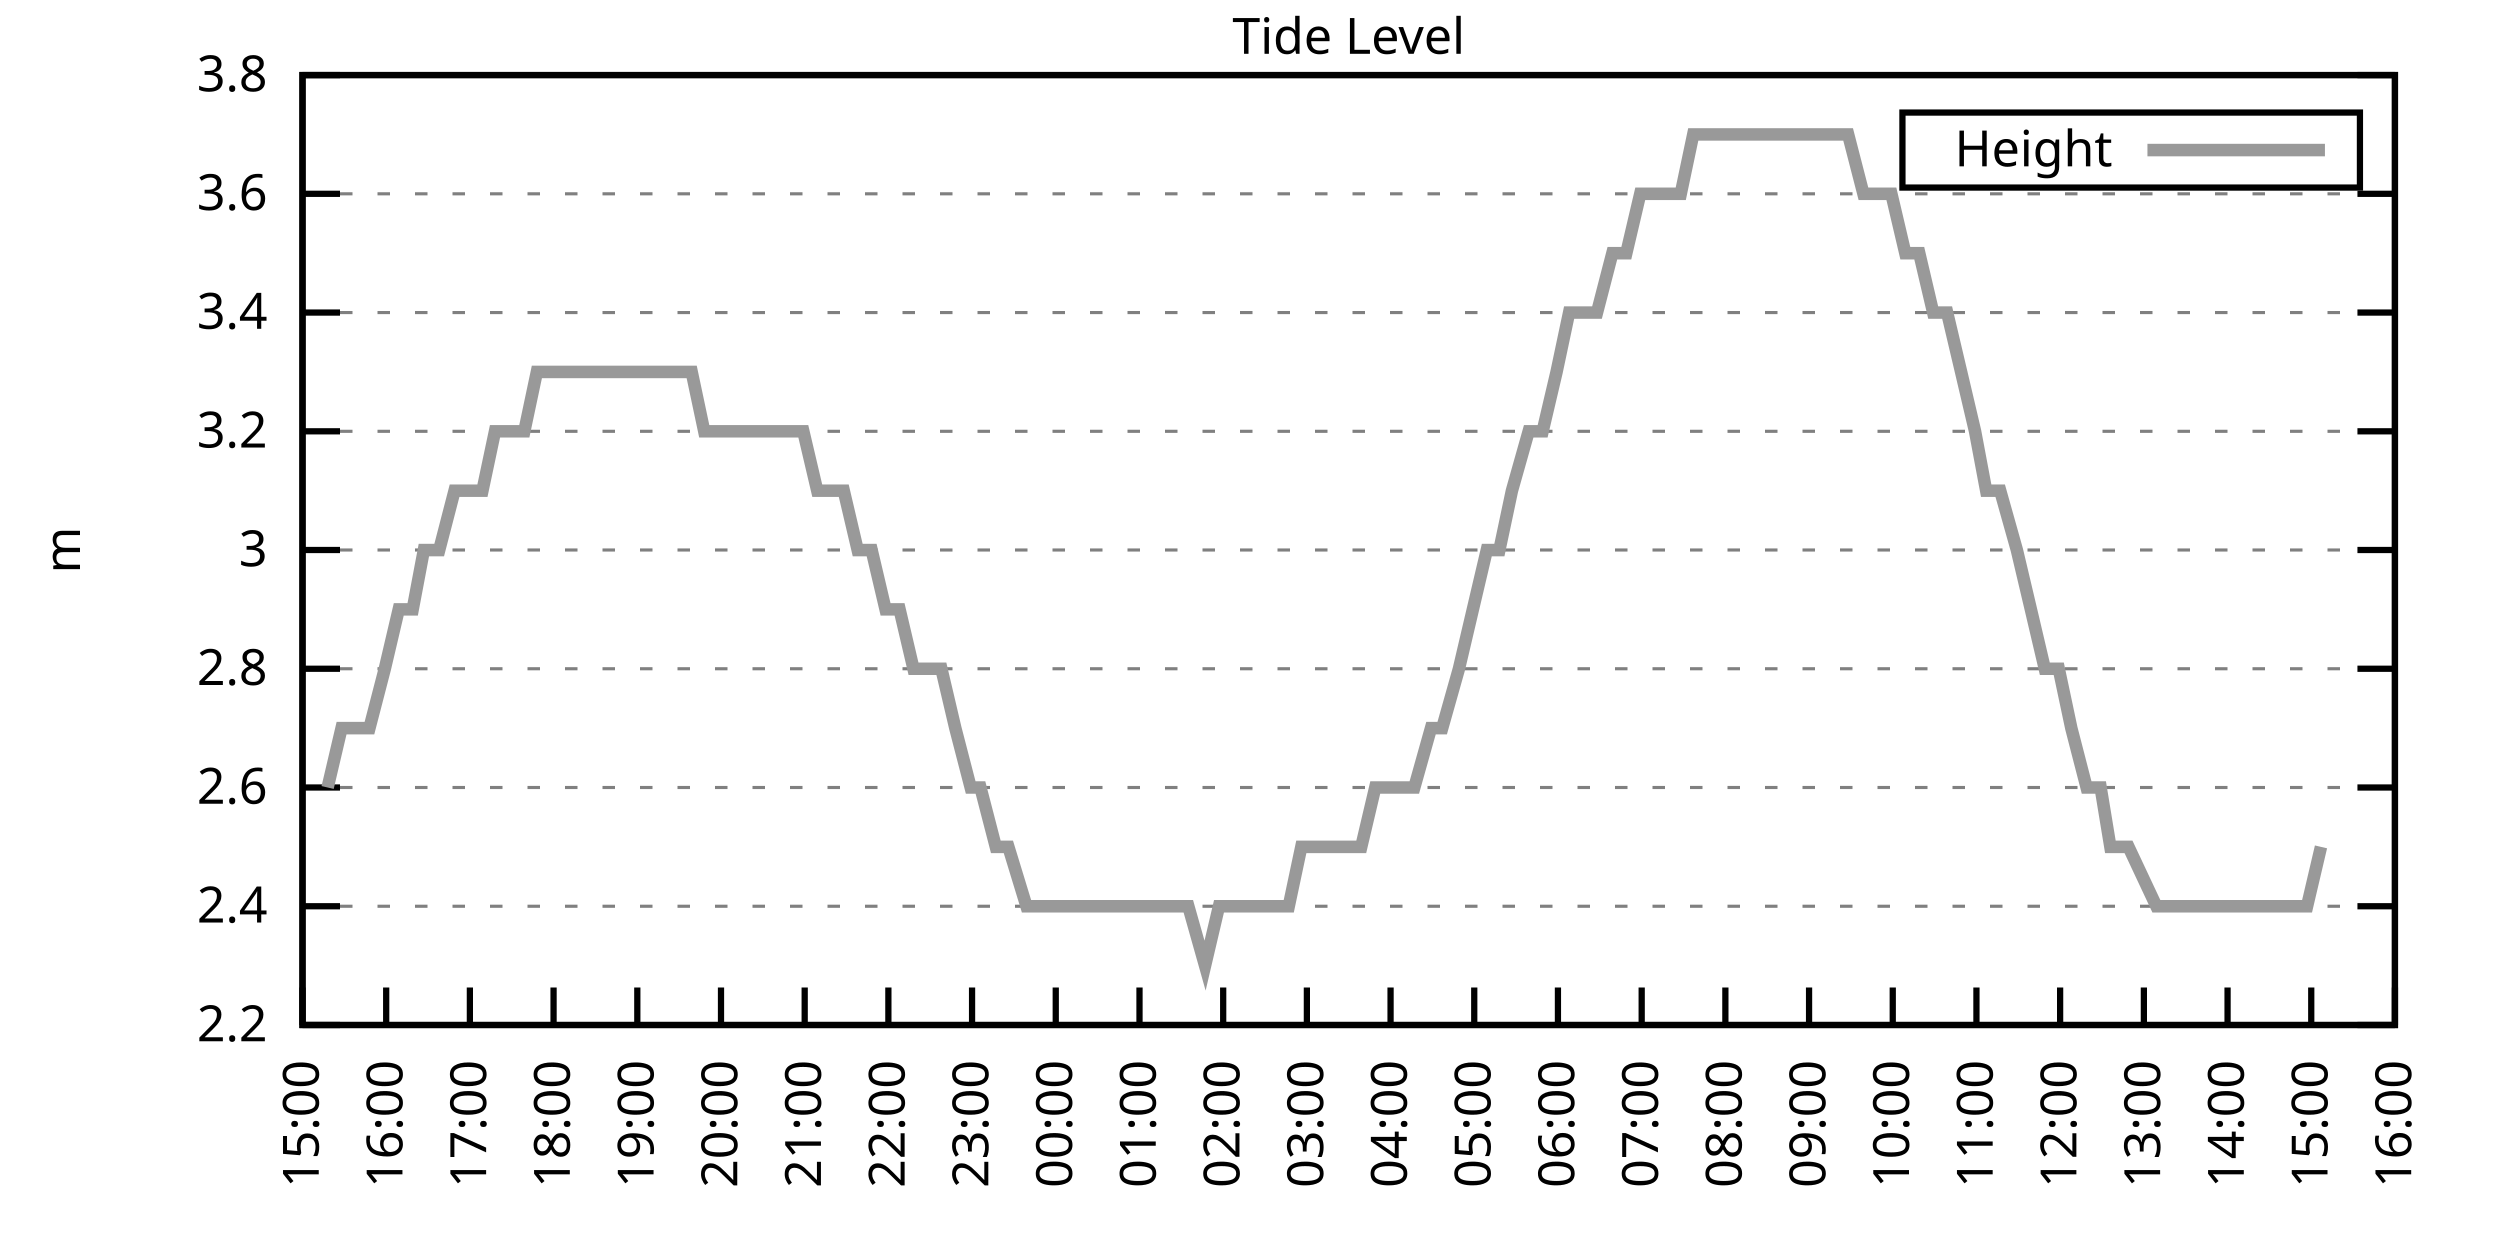
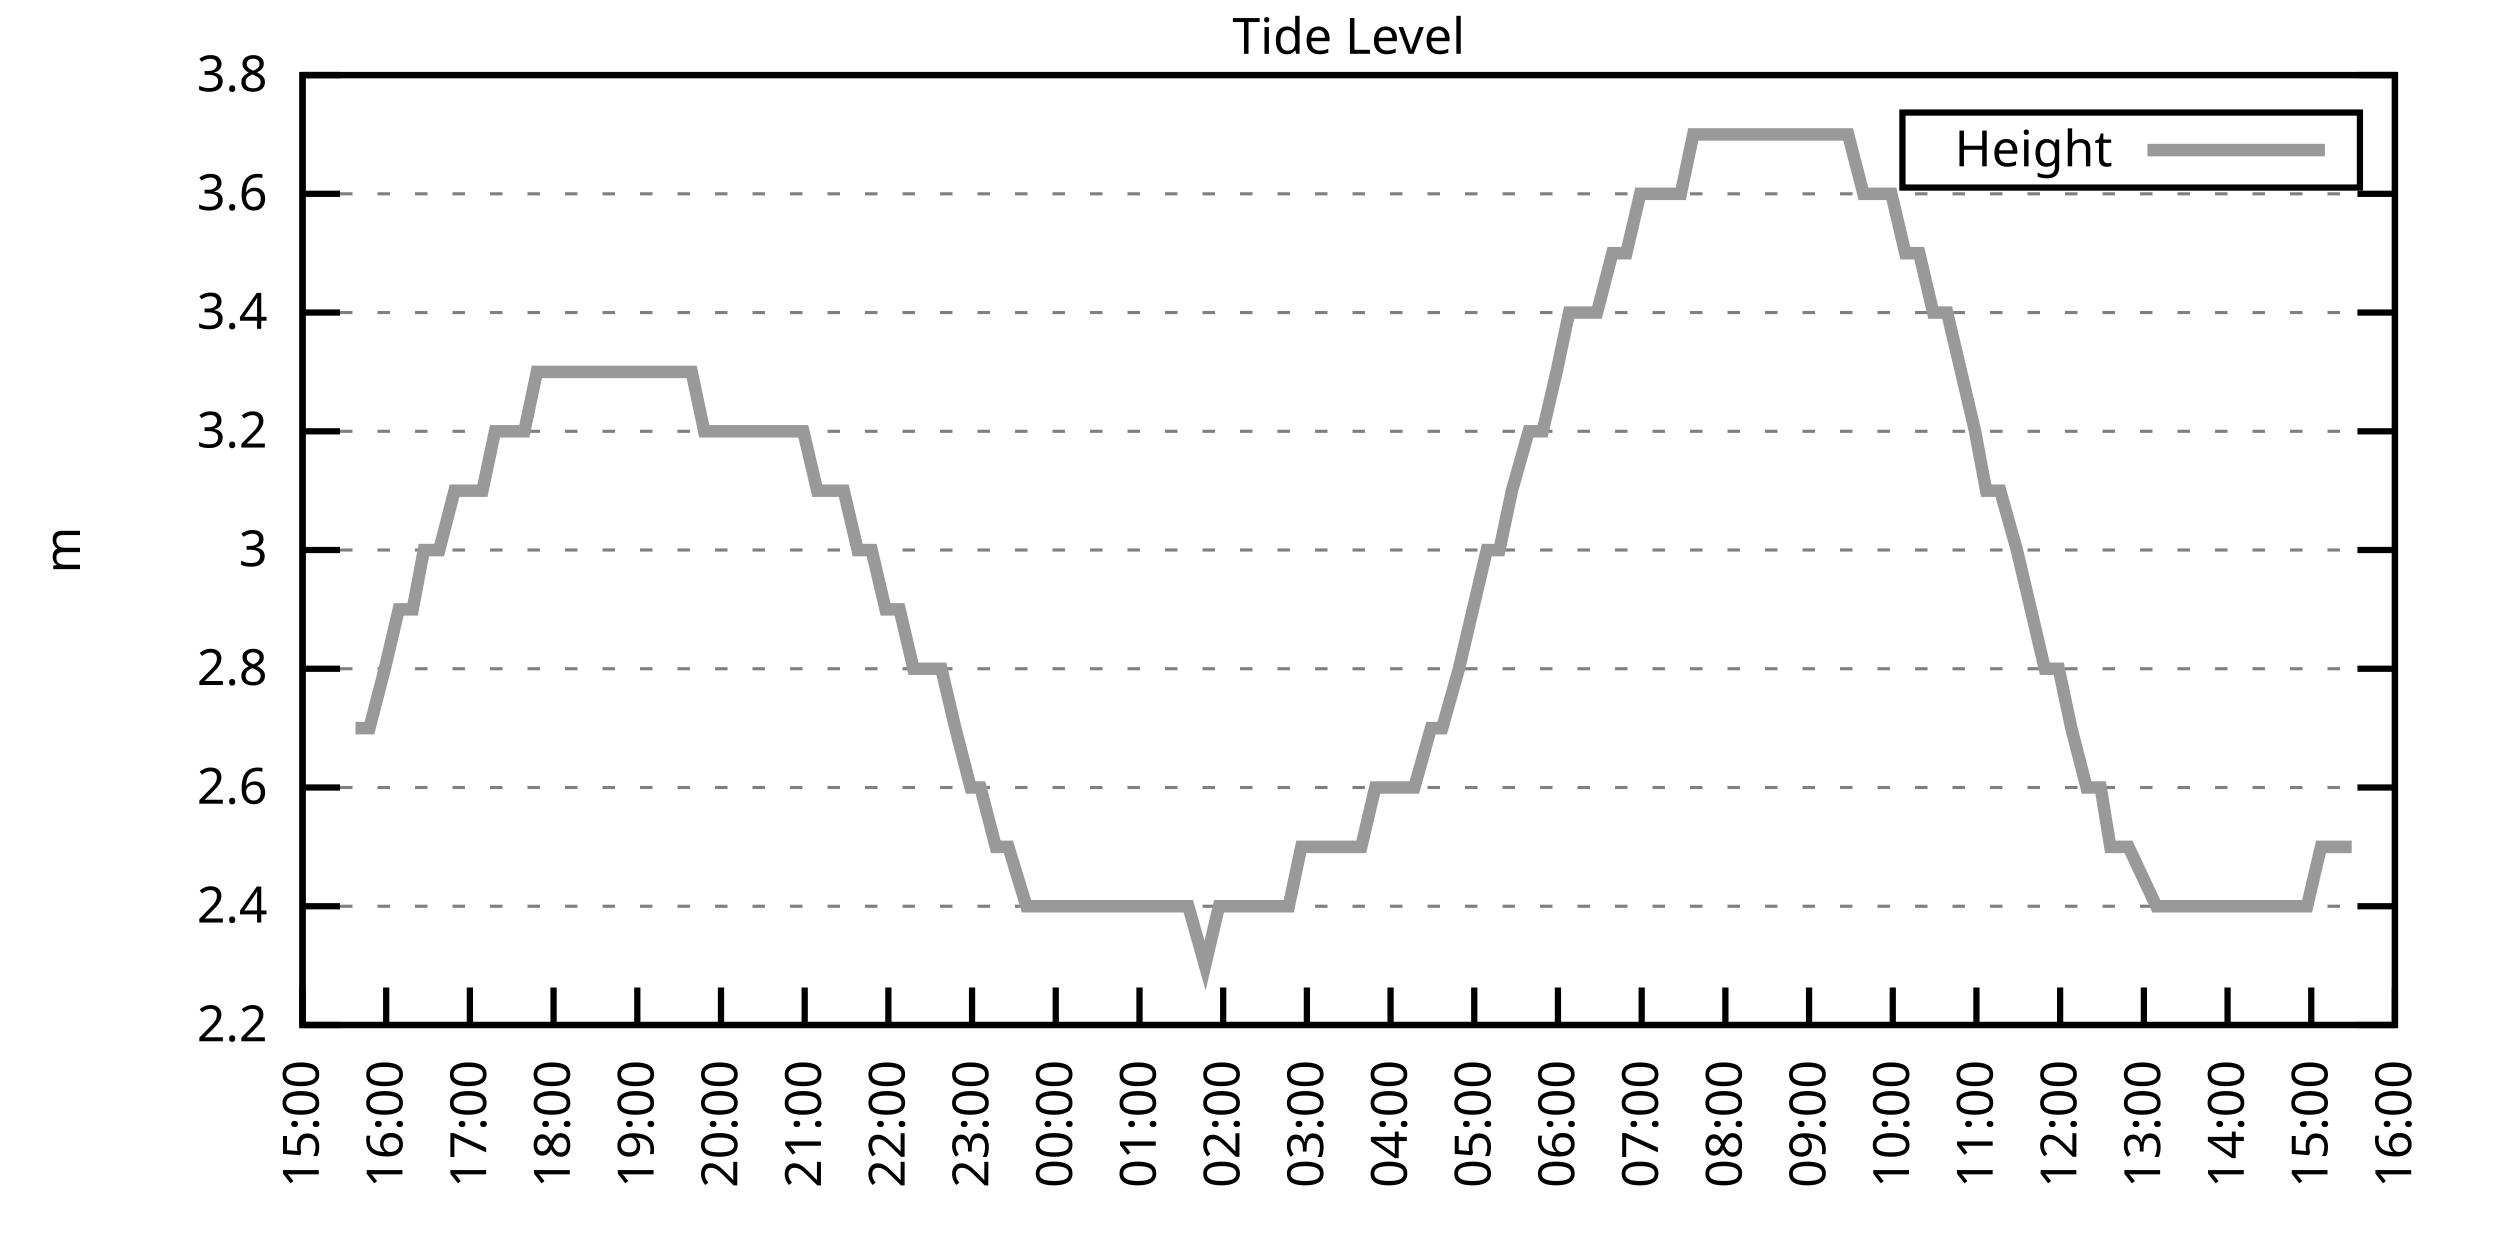
<svg xmlns="http://www.w3.org/2000/svg" xmlns:xlink="http://www.w3.org/1999/xlink" width="400" height="200" viewBox="0 0 400 200">
  <g id="gnuplot_canvas">
    <rect x="0" y="0" width="400" height="200" fill="none" />
    <defs>
      <circle id="gpDot" r="0.5" stroke-width="0.5" stroke="currentColor" />
      <path id="gpPt0" stroke-width="0.333" stroke="currentColor" d="M-1,0 h2 M0,-1 v2" />
      <path id="gpPt1" stroke-width="0.333" stroke="currentColor" d="M-1,-1 L1,1 M1,-1 L-1,1" />
      <path id="gpPt2" stroke-width="0.333" stroke="currentColor" d="M-1,0 L1,0 M0,-1 L0,1 M-1,-1 L1,1 M-1,1 L1,-1" />
      <rect id="gpPt3" stroke-width="0.333" stroke="currentColor" x="-1" y="-1" width="2" height="2" />
      <rect id="gpPt4" stroke-width="0.333" stroke="currentColor" fill="currentColor" x="-1" y="-1" width="2" height="2" />
      <circle id="gpPt5" stroke-width="0.333" stroke="currentColor" cx="0" cy="0" r="1" />
      <use xlink:href="#gpPt5" id="gpPt6" fill="currentColor" stroke="none" />
      <path id="gpPt7" stroke-width="0.333" stroke="currentColor" d="M0,-1.33 L-1.33,0.67 L1.33,0.67 z" />
      <use xlink:href="#gpPt7" id="gpPt8" fill="currentColor" stroke="none" />
      <use xlink:href="#gpPt7" id="gpPt9" stroke="currentColor" transform="rotate(180)" />
      <use xlink:href="#gpPt9" id="gpPt10" fill="currentColor" stroke="none" />
      <use xlink:href="#gpPt3" id="gpPt11" stroke="currentColor" transform="rotate(45)" />
      <use xlink:href="#gpPt11" id="gpPt12" fill="currentColor" stroke="none" />
      <path id="gpPt13" stroke-width="0.333" stroke="currentColor" d="M0,1.330 L1.265,0.411 L0.782,-1.067 L-0.782,-1.076 L-1.265,0.411 z" />
      <use xlink:href="#gpPt13" id="gpPt14" fill="currentColor" stroke="none" />
      <filter id="textbox" filterUnits="objectBoundingBox" x="0" y="0" height="1" width="1">
        <feFlood flood-color="white" flood-opacity="1" result="bgnd" />
        <feComposite in="SourceGraphic" in2="bgnd" operator="atop" />
      </filter>
      <filter id="greybox" filterUnits="objectBoundingBox" x="0" y="0" height="1" width="1">
        <feFlood flood-color="lightgrey" flood-opacity="1" result="grey" />
        <feComposite in="SourceGraphic" in2="grey" operator="atop" />
      </filter>
    </defs>
    <g fill="none" color="white" stroke="currentColor" stroke-width="1.00" stroke-linecap="butt" stroke-linejoin="miter">
</g>
    <g fill="none" color="black" stroke="currentColor" stroke-width="1.00" stroke-linecap="butt" stroke-linejoin="miter">
      <g stroke="none" shape-rendering="crispEdges">
        <polygon fill="rgb(255, 255, 255)" points="48.40,164.00 383.18,164.00 383.18,12.02 48.40,12.02 " />
      </g>
    </g>
    <g fill="none" color="black" stroke="currentColor" stroke-width="1.00" stroke-linecap="butt" stroke-linejoin="miter">
</g>
    <g fill="none" color="black" stroke="black" stroke-width="0.50" stroke-linecap="butt" stroke-linejoin="miter">
</g>
    <g fill="none" color="gray" stroke="currentColor" stroke-width="0.50" stroke-linecap="butt" stroke-linejoin="miter">
      <path stroke="gray" stroke-dasharray="2,4" class="gridline" d="M48.40,164.00 L383.19,164.00  " />
    </g>
    <g fill="none" color="gray" stroke="gray" stroke-width="1.00" stroke-linecap="butt" stroke-linejoin="miter">
</g>
    <g fill="none" color="black" stroke="currentColor" stroke-width="1.00" stroke-linecap="butt" stroke-linejoin="miter">
      <path stroke="black" d="M48.40,164.00 L54.40,164.00 M383.19,164.00 L377.19,164.00  " />
      <g transform="translate(42.80,166.60)" stroke="none" fill="black" font-family="Sans" font-size="8.00" text-anchor="end">
        <text>
          <tspan font-family="Sans"> 2.2</tspan>
        </text>
      </g>
    </g>
    <g fill="none" color="black" stroke="currentColor" stroke-width="1.00" stroke-linecap="butt" stroke-linejoin="miter">
</g>
    <g fill="none" color="black" stroke="black" stroke-width="0.50" stroke-linecap="butt" stroke-linejoin="miter">
</g>
    <g fill="none" color="gray" stroke="currentColor" stroke-width="0.50" stroke-linecap="butt" stroke-linejoin="miter">
      <path stroke="gray" stroke-dasharray="2,4" class="gridline" d="M48.40,145.00 L383.19,145.00  " />
    </g>
    <g fill="none" color="gray" stroke="gray" stroke-width="1.00" stroke-linecap="butt" stroke-linejoin="miter">
</g>
    <g fill="none" color="black" stroke="currentColor" stroke-width="1.00" stroke-linecap="butt" stroke-linejoin="miter">
      <path stroke="black" d="M48.40,145.00 L54.40,145.00 M383.19,145.00 L377.19,145.00  " />
      <g transform="translate(42.80,147.60)" stroke="none" fill="black" font-family="Sans" font-size="8.00" text-anchor="end">
        <text>
          <tspan font-family="Sans"> 2.4</tspan>
        </text>
      </g>
    </g>
    <g fill="none" color="black" stroke="currentColor" stroke-width="1.00" stroke-linecap="butt" stroke-linejoin="miter">
</g>
    <g fill="none" color="black" stroke="black" stroke-width="0.50" stroke-linecap="butt" stroke-linejoin="miter">
</g>
    <g fill="none" color="gray" stroke="currentColor" stroke-width="0.50" stroke-linecap="butt" stroke-linejoin="miter">
      <path stroke="gray" stroke-dasharray="2,4" class="gridline" d="M48.40,126.00 L383.19,126.00  " />
    </g>
    <g fill="none" color="gray" stroke="gray" stroke-width="1.00" stroke-linecap="butt" stroke-linejoin="miter">
</g>
    <g fill="none" color="black" stroke="currentColor" stroke-width="1.00" stroke-linecap="butt" stroke-linejoin="miter">
      <path stroke="black" d="M48.40,126.00 L54.40,126.00 M383.19,126.00 L377.19,126.00  " />
      <g transform="translate(42.80,128.60)" stroke="none" fill="black" font-family="Sans" font-size="8.00" text-anchor="end">
        <text>
          <tspan font-family="Sans"> 2.6</tspan>
        </text>
      </g>
    </g>
    <g fill="none" color="black" stroke="currentColor" stroke-width="1.00" stroke-linecap="butt" stroke-linejoin="miter">
</g>
    <g fill="none" color="black" stroke="black" stroke-width="0.50" stroke-linecap="butt" stroke-linejoin="miter">
</g>
    <g fill="none" color="gray" stroke="currentColor" stroke-width="0.50" stroke-linecap="butt" stroke-linejoin="miter">
      <path stroke="gray" stroke-dasharray="2,4" class="gridline" d="M48.40,107.00 L383.19,107.00  " />
    </g>
    <g fill="none" color="gray" stroke="gray" stroke-width="1.00" stroke-linecap="butt" stroke-linejoin="miter">
</g>
    <g fill="none" color="black" stroke="currentColor" stroke-width="1.00" stroke-linecap="butt" stroke-linejoin="miter">
      <path stroke="black" d="M48.40,107.00 L54.40,107.00 M383.19,107.00 L377.19,107.00  " />
      <g transform="translate(42.80,109.60)" stroke="none" fill="black" font-family="Sans" font-size="8.00" text-anchor="end">
        <text>
          <tspan font-family="Sans"> 2.8</tspan>
        </text>
      </g>
    </g>
    <g fill="none" color="black" stroke="currentColor" stroke-width="1.00" stroke-linecap="butt" stroke-linejoin="miter">
</g>
    <g fill="none" color="black" stroke="black" stroke-width="0.50" stroke-linecap="butt" stroke-linejoin="miter">
</g>
    <g fill="none" color="gray" stroke="currentColor" stroke-width="0.50" stroke-linecap="butt" stroke-linejoin="miter">
      <path stroke="gray" stroke-dasharray="2,4" class="gridline" d="M48.40,88.00 L383.19,88.00  " />
    </g>
    <g fill="none" color="gray" stroke="gray" stroke-width="1.00" stroke-linecap="butt" stroke-linejoin="miter">
</g>
    <g fill="none" color="black" stroke="currentColor" stroke-width="1.00" stroke-linecap="butt" stroke-linejoin="miter">
      <path stroke="black" d="M48.40,88.00 L54.40,88.00 M383.19,88.00 L377.19,88.00  " />
      <g transform="translate(42.80,90.60)" stroke="none" fill="black" font-family="Sans" font-size="8.00" text-anchor="end">
        <text>
          <tspan font-family="Sans"> 3</tspan>
        </text>
      </g>
    </g>
    <g fill="none" color="black" stroke="currentColor" stroke-width="1.00" stroke-linecap="butt" stroke-linejoin="miter">
</g>
    <g fill="none" color="black" stroke="black" stroke-width="0.50" stroke-linecap="butt" stroke-linejoin="miter">
</g>
    <g fill="none" color="gray" stroke="currentColor" stroke-width="0.50" stroke-linecap="butt" stroke-linejoin="miter">
      <path stroke="gray" stroke-dasharray="2,4" class="gridline" d="M48.40,69.01 L383.19,69.01  " />
    </g>
    <g fill="none" color="gray" stroke="gray" stroke-width="1.00" stroke-linecap="butt" stroke-linejoin="miter">
</g>
    <g fill="none" color="black" stroke="currentColor" stroke-width="1.00" stroke-linecap="butt" stroke-linejoin="miter">
      <path stroke="black" d="M48.40,69.01 L54.40,69.01 M383.19,69.01 L377.19,69.01  " />
      <g transform="translate(42.80,71.61)" stroke="none" fill="black" font-family="Sans" font-size="8.00" text-anchor="end">
        <text>
          <tspan font-family="Sans"> 3.2</tspan>
        </text>
      </g>
    </g>
    <g fill="none" color="black" stroke="currentColor" stroke-width="1.00" stroke-linecap="butt" stroke-linejoin="miter">
</g>
    <g fill="none" color="black" stroke="black" stroke-width="0.50" stroke-linecap="butt" stroke-linejoin="miter">
</g>
    <g fill="none" color="gray" stroke="currentColor" stroke-width="0.50" stroke-linecap="butt" stroke-linejoin="miter">
      <path stroke="gray" stroke-dasharray="2,4" class="gridline" d="M48.40,50.01 L383.19,50.01  " />
    </g>
    <g fill="none" color="gray" stroke="gray" stroke-width="1.00" stroke-linecap="butt" stroke-linejoin="miter">
</g>
    <g fill="none" color="black" stroke="currentColor" stroke-width="1.00" stroke-linecap="butt" stroke-linejoin="miter">
      <path stroke="black" d="M48.40,50.01 L54.40,50.01 M383.19,50.01 L377.19,50.01  " />
      <g transform="translate(42.80,52.61)" stroke="none" fill="black" font-family="Sans" font-size="8.00" text-anchor="end">
        <text>
          <tspan font-family="Sans"> 3.4</tspan>
        </text>
      </g>
    </g>
    <g fill="none" color="black" stroke="currentColor" stroke-width="1.00" stroke-linecap="butt" stroke-linejoin="miter">
</g>
    <g fill="none" color="black" stroke="black" stroke-width="0.50" stroke-linecap="butt" stroke-linejoin="miter">
</g>
    <g fill="none" color="gray" stroke="currentColor" stroke-width="0.50" stroke-linecap="butt" stroke-linejoin="miter">
      <path stroke="gray" stroke-dasharray="2,4" class="gridline" d="M48.40,31.01 L383.19,31.01  " />
    </g>
    <g fill="none" color="gray" stroke="gray" stroke-width="1.00" stroke-linecap="butt" stroke-linejoin="miter">
</g>
    <g fill="none" color="black" stroke="currentColor" stroke-width="1.00" stroke-linecap="butt" stroke-linejoin="miter">
      <path stroke="black" d="M48.40,31.01 L54.40,31.01 M383.19,31.01 L377.19,31.01  " />
      <g transform="translate(42.80,33.61)" stroke="none" fill="black" font-family="Sans" font-size="8.00" text-anchor="end">
        <text>
          <tspan font-family="Sans"> 3.6</tspan>
        </text>
      </g>
    </g>
    <g fill="none" color="black" stroke="currentColor" stroke-width="1.00" stroke-linecap="butt" stroke-linejoin="miter">
</g>
    <g fill="none" color="black" stroke="black" stroke-width="0.50" stroke-linecap="butt" stroke-linejoin="miter">
</g>
    <g fill="none" color="gray" stroke="currentColor" stroke-width="0.50" stroke-linecap="butt" stroke-linejoin="miter">
      <path stroke="gray" stroke-dasharray="2,4" class="gridline" d="M48.40,12.01 L383.19,12.01  " />
    </g>
    <g fill="none" color="gray" stroke="gray" stroke-width="1.00" stroke-linecap="butt" stroke-linejoin="miter">
</g>
    <g fill="none" color="black" stroke="currentColor" stroke-width="1.00" stroke-linecap="butt" stroke-linejoin="miter">
      <path stroke="black" d="M48.40,12.01 L54.40,12.01 M383.19,12.01 L377.19,12.01  " />
      <g transform="translate(42.80,14.61)" stroke="none" fill="black" font-family="Sans" font-size="8.00" text-anchor="end">
        <text>
          <tspan font-family="Sans"> 3.8</tspan>
        </text>
      </g>
    </g>
    <g fill="none" color="black" stroke="currentColor" stroke-width="1.00" stroke-linecap="butt" stroke-linejoin="miter">
      <path stroke="black" d="M48.40,164.00 L48.40,158.00  " />
      <g transform="translate(51.00,169.60) rotate(270.00)" stroke="none" fill="black" font-family="Sans" font-size="8.00" text-anchor="end">
        <text>
          <tspan font-family="Sans">15:00</tspan>
        </text>
      </g>
    </g>
    <g fill="none" color="black" stroke="currentColor" stroke-width="1.00" stroke-linecap="butt" stroke-linejoin="miter">
      <path stroke="black" d="M61.79,164.00 L61.79,158.00  " />
      <g transform="translate(64.39,169.60) rotate(270.00)" stroke="none" fill="black" font-family="Sans" font-size="8.00" text-anchor="end">
        <text>
          <tspan font-family="Sans">16:00</tspan>
        </text>
      </g>
    </g>
    <g fill="none" color="black" stroke="currentColor" stroke-width="1.00" stroke-linecap="butt" stroke-linejoin="miter">
      <path stroke="black" d="M75.18,164.00 L75.18,158.00  " />
      <g transform="translate(77.78,169.60) rotate(270.00)" stroke="none" fill="black" font-family="Sans" font-size="8.00" text-anchor="end">
        <text>
          <tspan font-family="Sans">17:00</tspan>
        </text>
      </g>
    </g>
    <g fill="none" color="black" stroke="currentColor" stroke-width="1.00" stroke-linecap="butt" stroke-linejoin="miter">
      <path stroke="black" d="M88.57,164.00 L88.57,158.00  " />
      <g transform="translate(91.17,169.60) rotate(270.00)" stroke="none" fill="black" font-family="Sans" font-size="8.00" text-anchor="end">
        <text>
          <tspan font-family="Sans">18:00</tspan>
        </text>
      </g>
    </g>
    <g fill="none" color="black" stroke="currentColor" stroke-width="1.00" stroke-linecap="butt" stroke-linejoin="miter">
      <path stroke="black" d="M101.97,164.00 L101.97,158.00  " />
      <g transform="translate(104.57,169.60) rotate(270.00)" stroke="none" fill="black" font-family="Sans" font-size="8.00" text-anchor="end">
        <text>
          <tspan font-family="Sans">19:00</tspan>
        </text>
      </g>
    </g>
    <g fill="none" color="black" stroke="currentColor" stroke-width="1.00" stroke-linecap="butt" stroke-linejoin="miter">
      <path stroke="black" d="M115.36,164.00 L115.36,158.00  " />
      <g transform="translate(117.96,169.60) rotate(270.00)" stroke="none" fill="black" font-family="Sans" font-size="8.00" text-anchor="end">
        <text>
          <tspan font-family="Sans">20:00</tspan>
        </text>
      </g>
    </g>
    <g fill="none" color="black" stroke="currentColor" stroke-width="1.00" stroke-linecap="butt" stroke-linejoin="miter">
      <path stroke="black" d="M128.75,164.00 L128.75,158.00  " />
      <g transform="translate(131.35,169.60) rotate(270.00)" stroke="none" fill="black" font-family="Sans" font-size="8.00" text-anchor="end">
        <text>
          <tspan font-family="Sans">21:00</tspan>
        </text>
      </g>
    </g>
    <g fill="none" color="black" stroke="currentColor" stroke-width="1.00" stroke-linecap="butt" stroke-linejoin="miter">
      <path stroke="black" d="M142.14,164.00 L142.14,158.00  " />
      <g transform="translate(144.74,169.60) rotate(270.00)" stroke="none" fill="black" font-family="Sans" font-size="8.00" text-anchor="end">
        <text>
          <tspan font-family="Sans">22:00</tspan>
        </text>
      </g>
    </g>
    <g fill="none" color="black" stroke="currentColor" stroke-width="1.00" stroke-linecap="butt" stroke-linejoin="miter">
      <path stroke="black" d="M155.53,164.00 L155.53,158.00  " />
      <g transform="translate(158.13,169.60) rotate(270.00)" stroke="none" fill="black" font-family="Sans" font-size="8.00" text-anchor="end">
        <text>
          <tspan font-family="Sans">23:00</tspan>
        </text>
      </g>
    </g>
    <g fill="none" color="black" stroke="currentColor" stroke-width="1.00" stroke-linecap="butt" stroke-linejoin="miter">
      <path stroke="black" d="M168.92,164.00 L168.92,158.00  " />
      <g transform="translate(171.52,169.60) rotate(270.00)" stroke="none" fill="black" font-family="Sans" font-size="8.00" text-anchor="end">
        <text>
          <tspan font-family="Sans">00:00</tspan>
        </text>
      </g>
    </g>
    <g fill="none" color="black" stroke="currentColor" stroke-width="1.00" stroke-linecap="butt" stroke-linejoin="miter">
      <path stroke="black" d="M182.32,164.00 L182.32,158.00  " />
      <g transform="translate(184.92,169.60) rotate(270.00)" stroke="none" fill="black" font-family="Sans" font-size="8.00" text-anchor="end">
        <text>
          <tspan font-family="Sans">01:00</tspan>
        </text>
      </g>
    </g>
    <g fill="none" color="black" stroke="currentColor" stroke-width="1.00" stroke-linecap="butt" stroke-linejoin="miter">
      <path stroke="black" d="M195.71,164.00 L195.71,158.00  " />
      <g transform="translate(198.31,169.60) rotate(270.00)" stroke="none" fill="black" font-family="Sans" font-size="8.00" text-anchor="end">
        <text>
          <tspan font-family="Sans">02:00</tspan>
        </text>
      </g>
    </g>
    <g fill="none" color="black" stroke="currentColor" stroke-width="1.00" stroke-linecap="butt" stroke-linejoin="miter">
      <path stroke="black" d="M209.10,164.00 L209.10,158.00  " />
      <g transform="translate(211.70,169.60) rotate(270.00)" stroke="none" fill="black" font-family="Sans" font-size="8.00" text-anchor="end">
        <text>
          <tspan font-family="Sans">03:00</tspan>
        </text>
      </g>
    </g>
    <g fill="none" color="black" stroke="currentColor" stroke-width="1.00" stroke-linecap="butt" stroke-linejoin="miter">
      <path stroke="black" d="M222.49,164.00 L222.49,158.00  " />
      <g transform="translate(225.09,169.60) rotate(270.00)" stroke="none" fill="black" font-family="Sans" font-size="8.00" text-anchor="end">
        <text>
          <tspan font-family="Sans">04:00</tspan>
        </text>
      </g>
    </g>
    <g fill="none" color="black" stroke="currentColor" stroke-width="1.00" stroke-linecap="butt" stroke-linejoin="miter">
      <path stroke="black" d="M235.88,164.00 L235.88,158.00  " />
      <g transform="translate(238.48,169.60) rotate(270.00)" stroke="none" fill="black" font-family="Sans" font-size="8.00" text-anchor="end">
        <text>
          <tspan font-family="Sans">05:00</tspan>
        </text>
      </g>
    </g>
    <g fill="none" color="black" stroke="currentColor" stroke-width="1.00" stroke-linecap="butt" stroke-linejoin="miter">
      <path stroke="black" d="M249.27,164.00 L249.27,158.00  " />
      <g transform="translate(251.87,169.60) rotate(270.00)" stroke="none" fill="black" font-family="Sans" font-size="8.00" text-anchor="end">
        <text>
          <tspan font-family="Sans">06:00</tspan>
        </text>
      </g>
    </g>
    <g fill="none" color="black" stroke="currentColor" stroke-width="1.00" stroke-linecap="butt" stroke-linejoin="miter">
      <path stroke="black" d="M262.67,164.00 L262.67,158.00  " />
      <g transform="translate(265.27,169.60) rotate(270.00)" stroke="none" fill="black" font-family="Sans" font-size="8.00" text-anchor="end">
        <text>
          <tspan font-family="Sans">07:00</tspan>
        </text>
      </g>
    </g>
    <g fill="none" color="black" stroke="currentColor" stroke-width="1.00" stroke-linecap="butt" stroke-linejoin="miter">
      <path stroke="black" d="M276.06,164.00 L276.06,158.00  " />
      <g transform="translate(278.66,169.60) rotate(270.00)" stroke="none" fill="black" font-family="Sans" font-size="8.00" text-anchor="end">
        <text>
          <tspan font-family="Sans">08:00</tspan>
        </text>
      </g>
    </g>
    <g fill="none" color="black" stroke="currentColor" stroke-width="1.00" stroke-linecap="butt" stroke-linejoin="miter">
      <path stroke="black" d="M289.45,164.00 L289.45,158.00  " />
      <g transform="translate(292.05,169.60) rotate(270.00)" stroke="none" fill="black" font-family="Sans" font-size="8.00" text-anchor="end">
        <text>
          <tspan font-family="Sans">09:00</tspan>
        </text>
      </g>
    </g>
    <g fill="none" color="black" stroke="currentColor" stroke-width="1.00" stroke-linecap="butt" stroke-linejoin="miter">
      <path stroke="black" d="M302.84,164.00 L302.84,158.00  " />
      <g transform="translate(305.44,169.60) rotate(270.00)" stroke="none" fill="black" font-family="Sans" font-size="8.00" text-anchor="end">
        <text>
          <tspan font-family="Sans">10:00</tspan>
        </text>
      </g>
    </g>
    <g fill="none" color="black" stroke="currentColor" stroke-width="1.00" stroke-linecap="butt" stroke-linejoin="miter">
      <path stroke="black" d="M316.23,164.00 L316.23,158.00  " />
      <g transform="translate(318.83,169.60) rotate(270.00)" stroke="none" fill="black" font-family="Sans" font-size="8.00" text-anchor="end">
        <text>
          <tspan font-family="Sans">11:00</tspan>
        </text>
      </g>
    </g>
    <g fill="none" color="black" stroke="currentColor" stroke-width="1.00" stroke-linecap="butt" stroke-linejoin="miter">
      <path stroke="black" d="M329.62,164.00 L329.62,158.00  " />
      <g transform="translate(332.22,169.60) rotate(270.00)" stroke="none" fill="black" font-family="Sans" font-size="8.00" text-anchor="end">
        <text>
          <tspan font-family="Sans">12:00</tspan>
        </text>
      </g>
    </g>
    <g fill="none" color="black" stroke="currentColor" stroke-width="1.00" stroke-linecap="butt" stroke-linejoin="miter">
      <path stroke="black" d="M343.02,164.00 L343.02,158.00  " />
      <g transform="translate(345.62,169.60) rotate(270.00)" stroke="none" fill="black" font-family="Sans" font-size="8.00" text-anchor="end">
        <text>
          <tspan font-family="Sans">13:00</tspan>
        </text>
      </g>
    </g>
    <g fill="none" color="black" stroke="currentColor" stroke-width="1.00" stroke-linecap="butt" stroke-linejoin="miter">
      <path stroke="black" d="M356.41,164.00 L356.41,158.00  " />
      <g transform="translate(359.01,169.60) rotate(270.00)" stroke="none" fill="black" font-family="Sans" font-size="8.00" text-anchor="end">
        <text>
          <tspan font-family="Sans">14:00</tspan>
        </text>
      </g>
    </g>
    <g fill="none" color="black" stroke="currentColor" stroke-width="1.00" stroke-linecap="butt" stroke-linejoin="miter">
      <path stroke="black" d="M369.80,164.00 L369.80,158.00  " />
      <g transform="translate(372.40,169.60) rotate(270.00)" stroke="none" fill="black" font-family="Sans" font-size="8.00" text-anchor="end">
        <text>
          <tspan font-family="Sans">15:00</tspan>
        </text>
      </g>
    </g>
    <g fill="none" color="black" stroke="currentColor" stroke-width="1.00" stroke-linecap="butt" stroke-linejoin="miter">
      <path stroke="black" d="M383.19,164.00 L383.19,158.00  " />
      <g transform="translate(385.79,169.60) rotate(270.00)" stroke="none" fill="black" font-family="Sans" font-size="8.00" text-anchor="end">
        <text>
          <tspan font-family="Sans">16:00</tspan>
        </text>
      </g>
    </g>
    <g fill="none" color="black" stroke="currentColor" stroke-width="1.00" stroke-linecap="butt" stroke-linejoin="miter">
</g>
    <g fill="none" color="black" stroke="currentColor" stroke-width="1.00" stroke-linecap="butt" stroke-linejoin="miter">
      <path stroke="black" d="M48.40,12.01 L48.40,164.00 L383.19,164.00 L383.19,12.01 L48.40,12.01 Z  " />
    </g>
    <g fill="none" color="black" stroke="currentColor" stroke-width="1.00" stroke-linecap="butt" stroke-linejoin="miter">
</g>
    <g fill="none" color="black" stroke="currentColor" stroke-width="1.00" stroke-linecap="butt" stroke-linejoin="miter">
      <path stroke="black" d="M304.39,30.01 L304.39,18.01 L377.59,18.01 L377.59,30.01 L304.39,30.01 Z  " />
    </g>
    <g id="Tide_level_plot_1">
      <g fill="none" color="white" stroke="black" stroke-width="2.00" stroke-linecap="butt" stroke-linejoin="miter">
</g>
      <g fill="none" color="black" stroke="currentColor" stroke-width="2.00" stroke-linecap="butt" stroke-linejoin="miter">
        <g transform="translate(337.99,26.61)" stroke="none" fill="black" font-family="Sans" font-size="8.00" text-anchor="end">
          <text>
            <tspan font-family="Sans">Height</tspan>
          </text>
        </g>
      </g>
      <g fill="none" color="black" stroke="currentColor" stroke-width="2.00" stroke-linecap="butt" stroke-linejoin="miter">
-         <path stroke="rgb(153, 153, 153)" d="M343.59,24.01 L371.99,24.01 M52.42,126.00 L54.65,116.50 L56.88,116.50 L59.11,116.50 L61.57,107.00 L63.80,97.50   L66.03,97.50 L67.82,88.01 L70.27,88.01 L72.73,78.51 L74.74,78.51 L77.19,78.51 L79.20,69.01 L81.66,69.01   L83.89,69.01 L85.90,59.51 L88.13,59.51 L90.58,59.51 L92.82,59.51 L94.82,59.51 L97.06,59.51 L99.51,59.51   L101.52,59.51 L103.75,59.51 L105.98,59.51 L108.22,59.51 L110.67,59.51 L112.68,69.01 L114.91,69.01 L116.92,69.01   L119.38,69.01 L121.61,69.01 L123.62,69.01 L126.07,69.01 L128.53,69.01 L130.76,78.51 L132.77,78.51 L135.00,78.51   L137.23,88.01 L139.46,88.01 L141.69,97.50 L143.93,97.50 L146.16,107.00 L148.39,107.00 L150.62,107.00 L152.85,116.50   L155.31,126.00 L156.87,126.00 L159.33,135.50 L161.34,135.50 L164.24,145.00 L166.47,145.00 L168.70,145.00 L173.17,145.00   L175.40,145.00 L176.96,145.00 L179.86,145.00 L182.09,145.00 L184.32,145.00 L186.11,145.00 L187.90,145.00 L190.13,145.00   L192.81,154.50 L195.04,145.00 L199.95,145.00 L202.18,145.00 L203.97,145.00 L206.20,145.00 L208.21,135.50 L210.44,135.50   L212.89,135.50 L214.90,135.50 L217.80,135.50 L220.04,126.00 L222.27,126.00 L224.50,126.00 L226.29,126.00 L228.96,116.50   L230.75,116.50 L233.43,107.00 L235.66,97.50 L237.89,88.01 L239.90,88.01 L241.91,78.51 L244.59,69.01 L246.82,69.01   L249.05,59.51 L251.06,50.01 L253.51,50.01 L255.52,50.01 L257.98,40.51 L260.21,40.51 L262.44,31.01 L264.23,31.01   L266.91,31.01 L268.92,31.01 L270.92,21.51 L273.60,21.51 L275.16,21.51 L278.07,21.51 L280.07,21.51 L282.31,21.51   L284.76,21.51 L286.77,21.51 L289.23,21.51 L291.46,21.51 L293.47,21.51 L295.70,21.51 L298.15,31.01 L300.39,31.01   L302.62,31.01 L304.85,40.51 L307.08,40.51 L309.31,50.01 L311.54,50.01 L313.78,59.51 L316.01,69.01 L317.79,78.51   L320.03,78.51 L322.70,88.01 L324.94,97.50 L327.17,107.00 L329.40,107.00 L331.41,116.50 L333.86,126.00 L336.10,126.00   L337.66,135.50 L340.56,135.50 L345.02,145.00 L346.81,145.00 L349.04,145.00 L351.27,145.00 L353.73,145.00 L355.74,145.00   L357.52,145.00 L360.65,145.00 L362.88,145.00 L364.89,145.00 L367.12,145.00 L369.13,145.00 L371.36,135.50  " />
+         <path stroke="rgb(153, 153, 153)" d="M343.59,24.01 L371.99,24.01 M56.88,116.50 L59.11,116.50 L61.57,107.00 L63.80,97.50 L66.03,97.50 L67.82,88.01   L70.27,88.01 L72.73,78.51 L74.74,78.51 L77.19,78.51 L79.20,69.01 L81.66,69.01 L83.89,69.01 L85.90,59.51   L88.13,59.51 L90.58,59.51 L92.82,59.51 L94.82,59.51 L97.06,59.51 L99.51,59.51 L101.52,59.51 L103.75,59.51   L105.98,59.51 L108.22,59.51 L110.67,59.51 L112.68,69.01 L114.91,69.01 L116.92,69.01 L119.38,69.01 L121.61,69.01   L123.62,69.01 L126.07,69.01 L128.53,69.01 L130.76,78.51 L132.77,78.51 L135.00,78.51 L137.23,88.01 L139.46,88.01   L141.69,97.50 L143.93,97.50 L146.16,107.00 L148.39,107.00 L150.62,107.00 L152.85,116.50 L155.31,126.00 L156.87,126.00   L159.33,135.50 L161.34,135.50 L164.24,145.00 L166.47,145.00 L168.70,145.00 L173.17,145.00 L175.40,145.00 L176.96,145.00   L179.86,145.00 L182.09,145.00 L184.32,145.00 L186.11,145.00 L187.90,145.00 L190.13,145.00 L192.81,154.50 L195.04,145.00   L199.95,145.00 L202.18,145.00 L203.97,145.00 L206.20,145.00 L208.21,135.50 L210.44,135.50 L212.89,135.50 L214.90,135.50   L217.80,135.50 L220.04,126.00 L222.27,126.00 L224.50,126.00 L226.29,126.00 L228.96,116.50 L230.75,116.50 L233.43,107.00   L235.66,97.50 L237.89,88.01 L239.90,88.01 L241.91,78.51 L244.59,69.01 L246.82,69.01 L249.05,59.51 L251.06,50.01   L253.51,50.01 L255.52,50.01 L257.98,40.51 L260.21,40.51 L262.44,31.01 L264.23,31.01 L266.91,31.01 L268.92,31.01   L270.92,21.51 L273.60,21.51 L275.16,21.51 L278.07,21.51 L280.07,21.51 L282.31,21.51 L284.76,21.51 L286.77,21.51   L289.23,21.51 L291.46,21.51 L293.47,21.51 L295.70,21.51 L298.15,31.01 L300.39,31.01 L302.62,31.01 L304.85,40.51   L307.08,40.51 L309.31,50.01 L311.54,50.01 L313.78,59.51 L316.01,69.01 L317.79,78.51 L320.03,78.51 L322.70,88.01   L324.94,97.50 L327.17,107.00 L329.40,107.00 L331.41,116.50 L333.86,126.00 L336.10,126.00 L337.66,135.50 L340.56,135.50   L345.02,145.00 L346.81,145.00 L349.04,145.00 L351.27,145.00 L353.73,145.00 L355.74,145.00 L357.52,145.00 L360.65,145.00   L362.88,145.00 L364.89,145.00 L367.12,145.00 L369.13,145.00 L371.36,135.50 L373.82,135.50 L376.27,135.50  " />
      </g>
    </g>
    <g fill="none" color="black" stroke="currentColor" stroke-width="2.00" stroke-linecap="butt" stroke-linejoin="miter">
</g>
    <g fill="none" color="black" stroke="black" stroke-width="1.00" stroke-linecap="butt" stroke-linejoin="miter">
</g>
    <g fill="none" color="black" stroke="currentColor" stroke-width="1.00" stroke-linecap="butt" stroke-linejoin="miter">
      <path stroke="black" d="M48.40,12.01 L48.40,164.00 L383.19,164.00 L383.19,12.01 L48.40,12.01 Z  " />
      <g transform="translate(12.80,88.01) rotate(270.00)" stroke="none" fill="black" font-family="Sans" font-size="8.00" text-anchor="middle">
        <text>
          <tspan font-family="Sans">m</tspan>
        </text>
      </g>
    </g>
    <g fill="none" color="black" stroke="currentColor" stroke-width="1.00" stroke-linecap="butt" stroke-linejoin="miter">
</g>
    <g fill="none" color="black" stroke="currentColor" stroke-width="1.00" stroke-linecap="butt" stroke-linejoin="miter">
      <g transform="translate(215.79,8.61)" stroke="none" fill="black" font-family="Sans" font-size="8.00" text-anchor="middle">
        <text>
          <tspan font-family="Sans">Tide Level</tspan>
        </text>
      </g>
    </g>
    <g fill="none" color="black" stroke="currentColor" stroke-width="1.00" stroke-linecap="butt" stroke-linejoin="miter">
</g>
  </g>
</svg>
